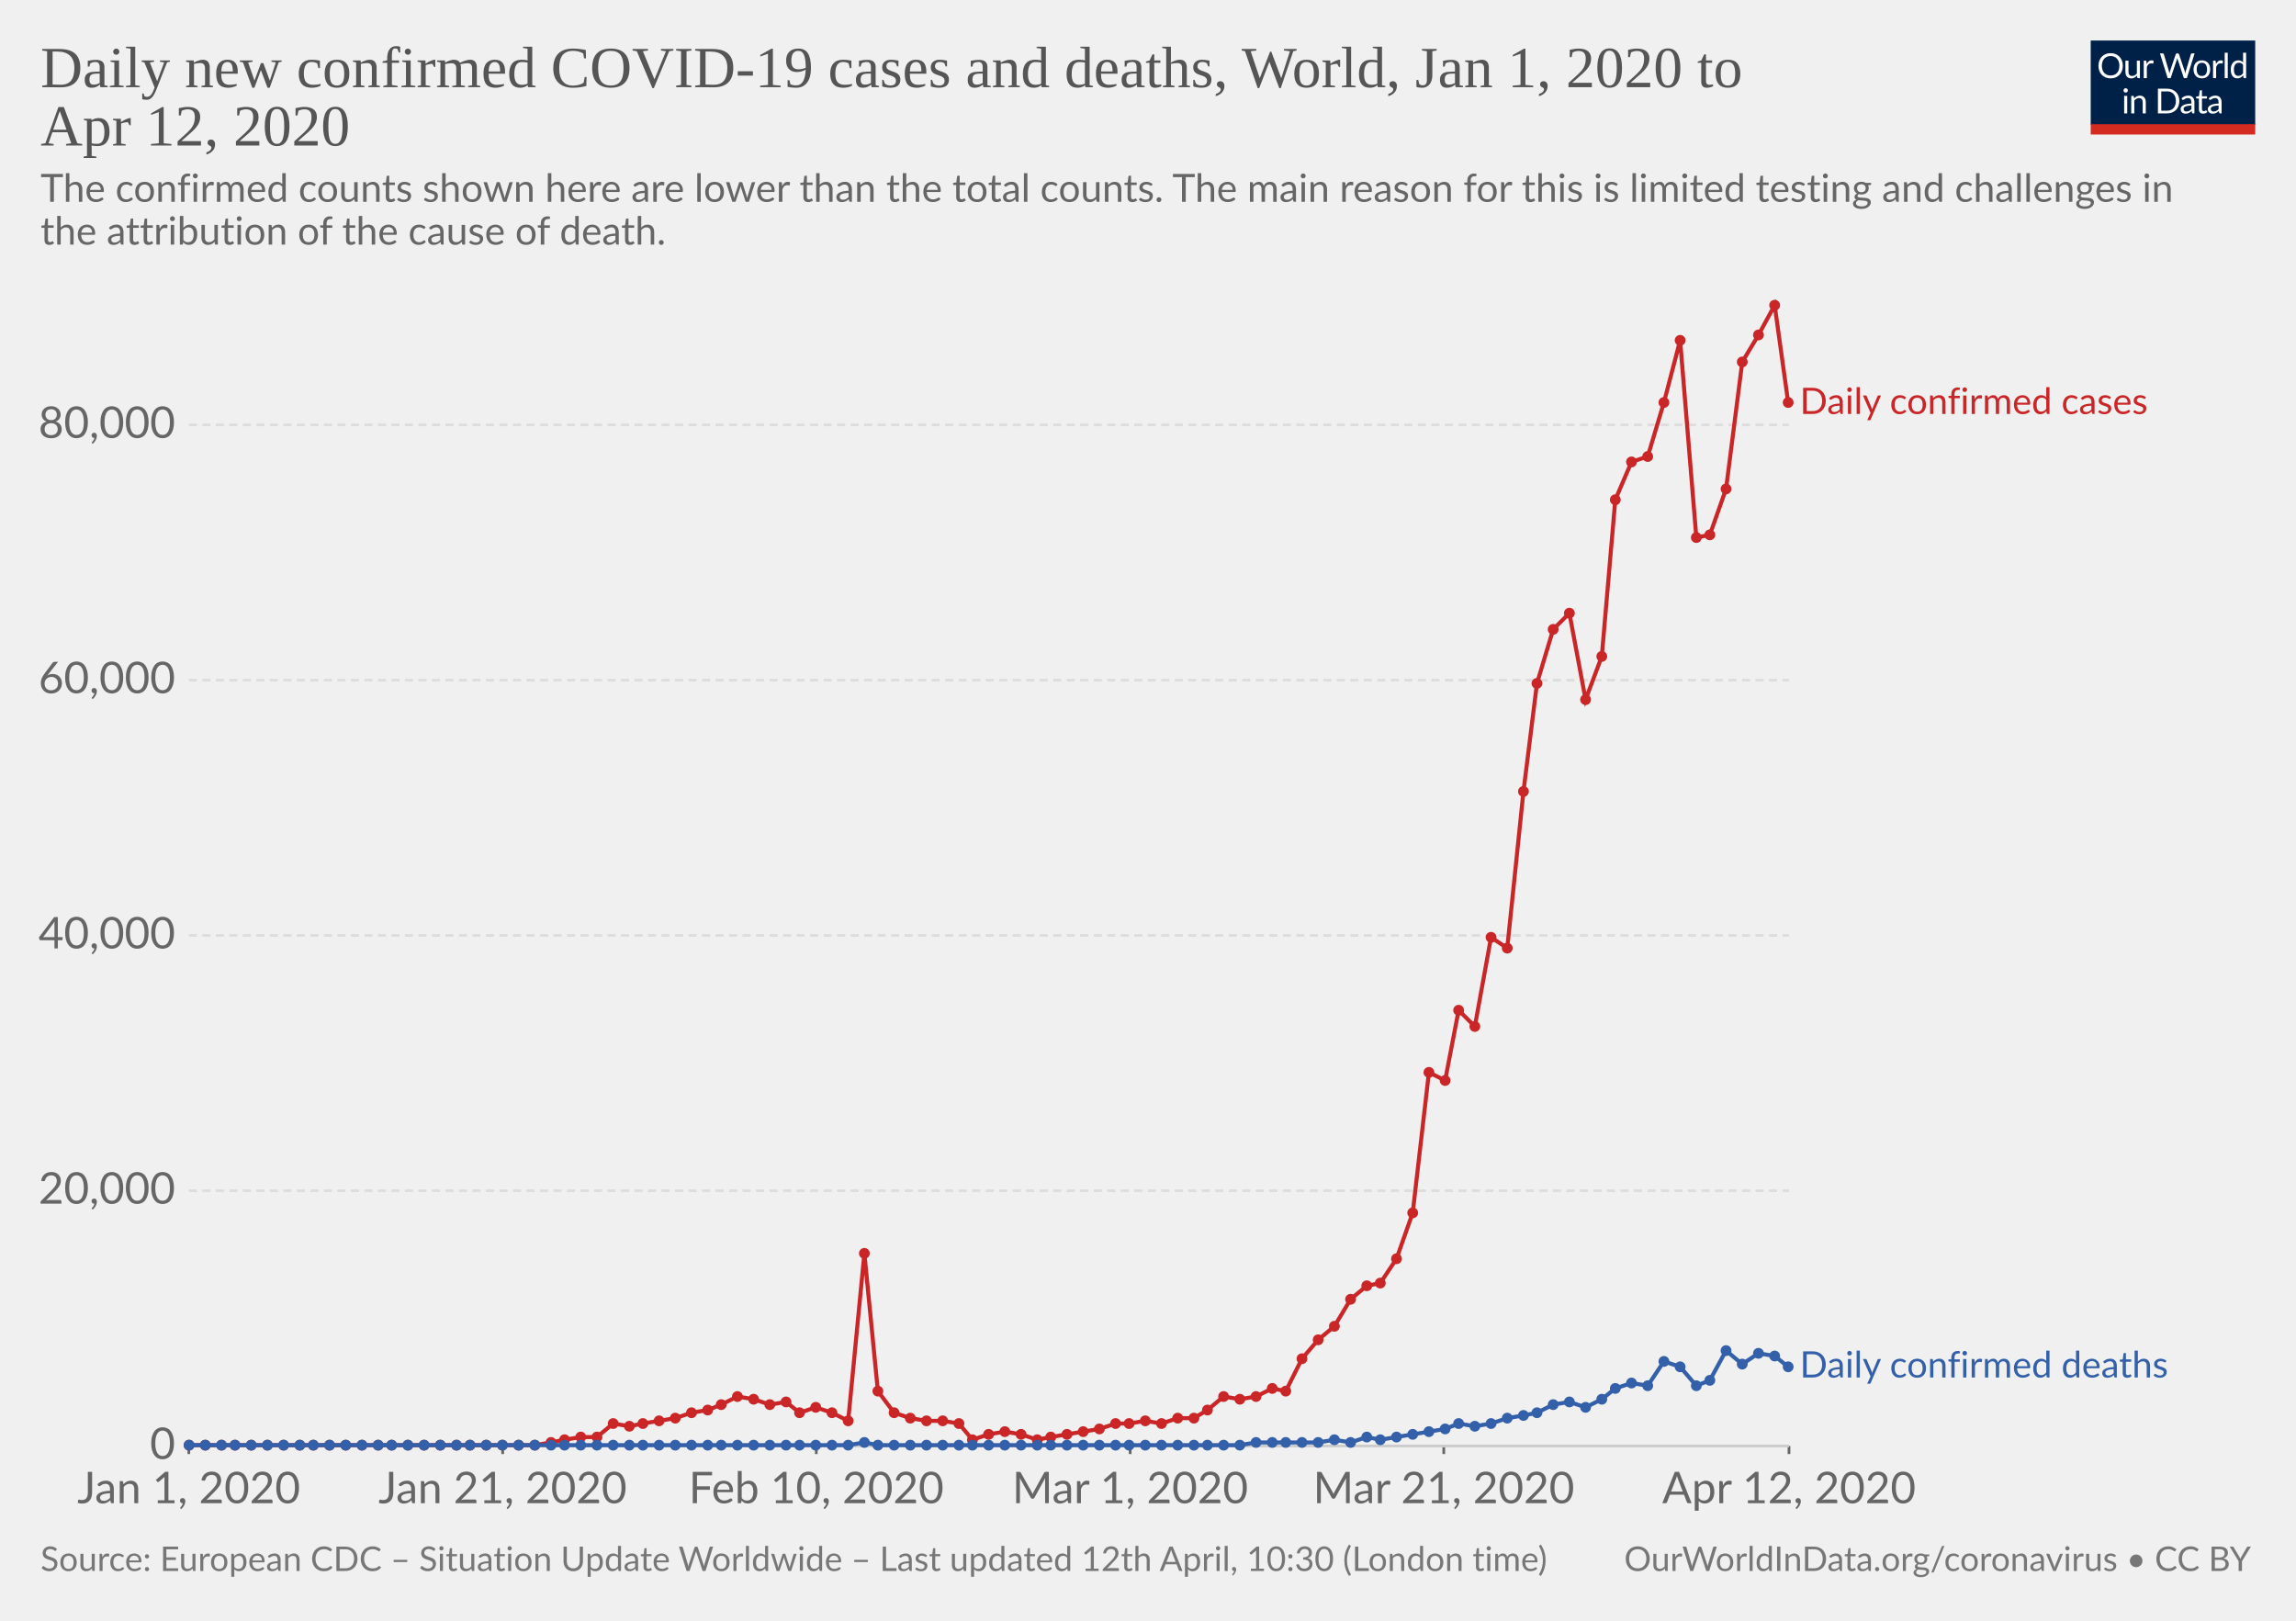
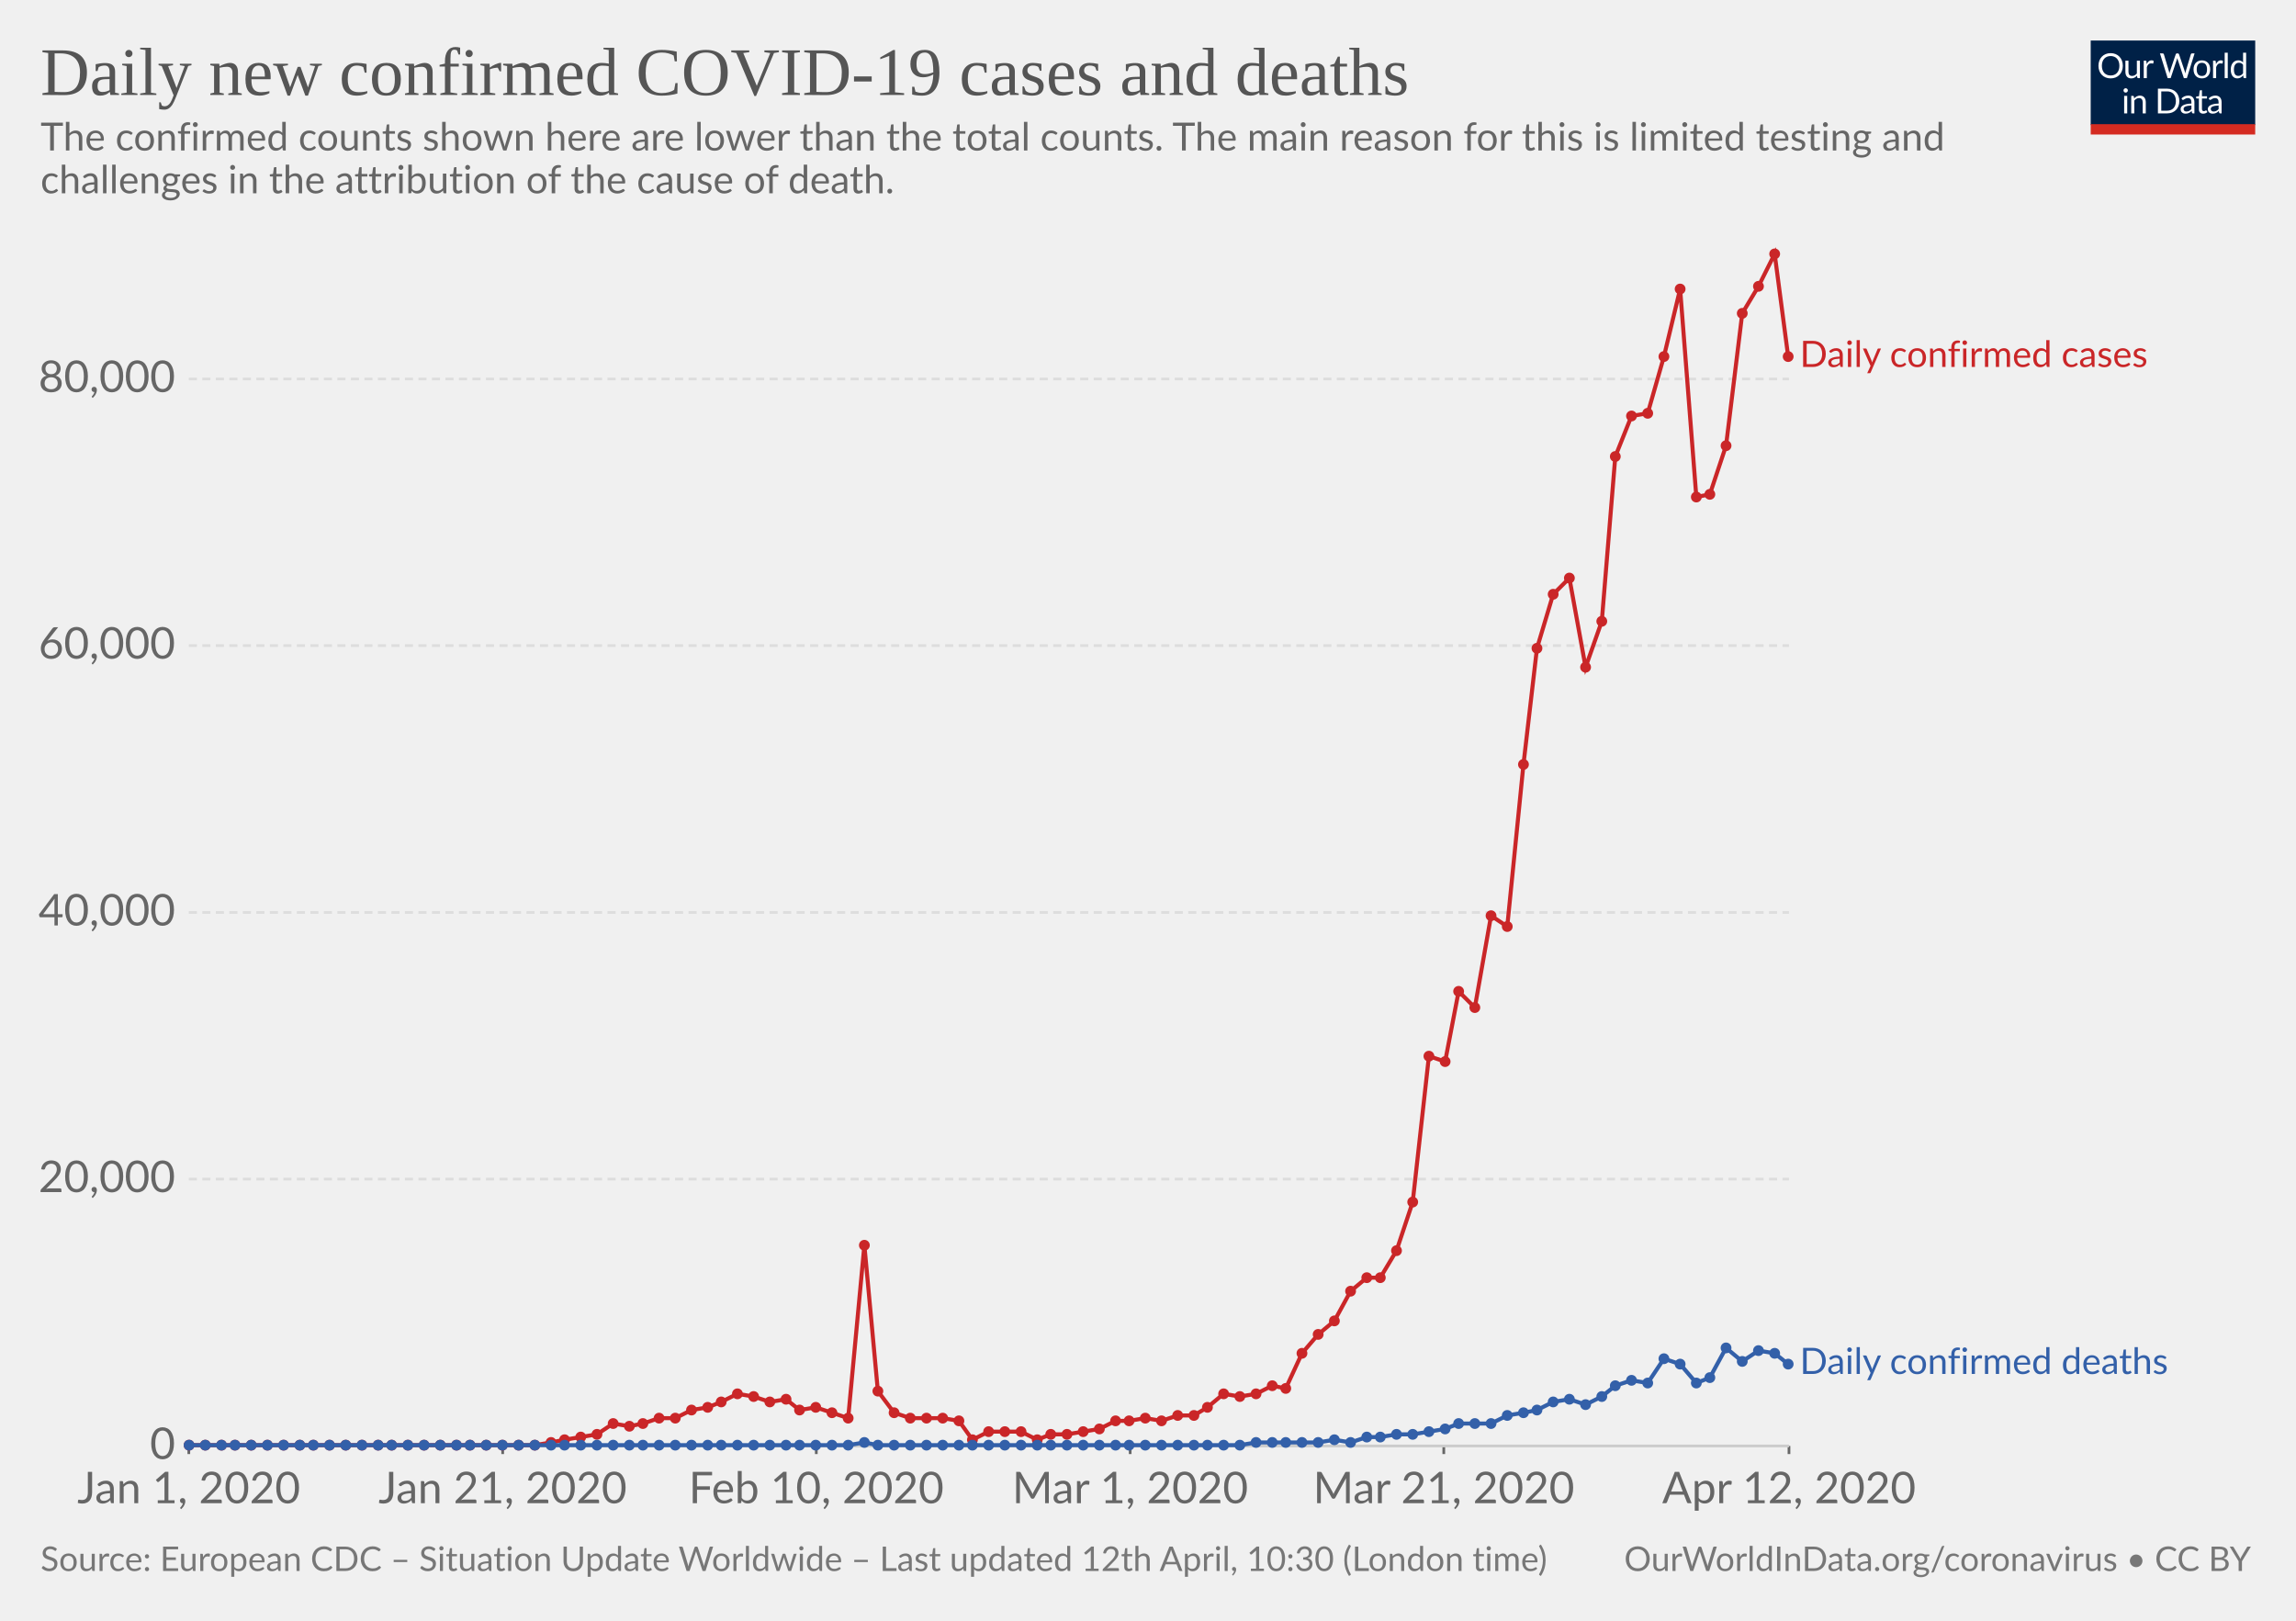
<svg xmlns="http://www.w3.org/2000/svg" version="1.1" style="background-color:#fff;-webkit-font-smoothing:antialiased" width="850" height="600" font-family="Lato,'Helvetica Neue',Helvetica,Arial,sans-serif" font-size="18" text-rendering="optimizeLegibility">
  <g class="HeaderView">
    <g transform="matrix(.29 0 0 .29 774 15)">
      <svg width="210" height="120" viewBox="0 0 210 120" fill="none">
        <g clip-path="url(#clip0)">
          <path d="M0 0h210v107.89H0V0z" fill="#002147" />
          <path d="M40.98 32.25c0 2.36-.38 4.53-1.12 6.51a14.26 14.26 0 01-8.1 8.4c-1.9.78-4.02 1.17-6.34 1.17-2.31 0-4.42-.39-6.33-1.17a14.31 14.31 0 01-8.08-8.4 18.29 18.29 0 01-1.12-6.51c0-2.36.38-4.53 1.12-6.5.75-1.97 1.8-3.67 3.17-5.1 1.37-1.43 3-2.55 4.9-3.34 1.92-.8 4.03-1.19 6.34-1.19 2.32 0 4.43.4 6.34 1.19 1.92.8 3.56 1.9 4.93 3.34a14.87 14.87 0 013.17 5.1 18.1 18.1 0 011.12 6.5zm-4.38 0c0-1.94-.26-3.68-.8-5.22a10.91 10.91 0 00-2.24-3.89 9.68 9.68 0 00-3.52-2.46 11.95 11.95 0 00-4.62-.86c-1.68 0-3.21.28-4.6.86a9.88 9.88 0 00-3.54 2.46 10.91 10.91 0 00-2.24 3.9c-.53 1.53-.8 3.27-.8 5.2 0 1.94.27 3.68.8 5.22a11.17 11.17 0 002.24 3.9 10.01 10.01 0 003.55 2.44c1.38.56 2.9.83 4.6.83 1.7 0 3.24-.27 4.61-.83a9.8 9.8 0 003.52-2.44 11.17 11.17 0 002.25-3.9c.53-1.54.8-3.28.8-5.21zm26.22-6.54V48H60.5c-.56 0-.9-.27-1.05-.81l-.31-2.4a12.45 12.45 0 01-3.26 2.6c-1.2.64-2.58.96-4.13.96-1.22 0-2.3-.2-3.24-.6a6.52 6.52 0 01-2.33-1.7 7.37 7.37 0 01-1.43-2.67c-.3-1.04-.46-2.2-.46-3.45V25.7h3.91v14.22c0 1.68.38 2.99 1.15 3.91.77.93 1.96 1.39 3.54 1.39 1.16 0 2.24-.27 3.23-.82a10.42 10.42 0 002.8-2.28V25.7h3.91zm8.61 4.47a9.94 9.94 0 012.6-3.56 5.64 5.64 0 013.76-1.3c.47 0 .92.05 1.34.15.44.1.83.27 1.17.49L80 28.88c-.09.37-.3.55-.66.55-.2 0-.5-.04-.9-.13a6.21 6.21 0 00-3.24.18c-.54.2-1.03.5-1.47.92-.42.4-.81.9-1.17 1.5-.33.58-.64 1.26-.92 2.02V48h-3.94V25.71h2.25c.42 0 .72.08.88.25.16.16.27.44.33.83l.26 3.39zm61.16-13.7L122.75 48h-3.82l-7.99-24.05a21.95 21.95 0 01-.42-1.58 38.36 38.36 0 01-.44 1.58L102.05 48h-3.83L88.4 16.47h3.54c.38 0 .7.1.95.29.26.2.43.43.5.73l6.52 21.9c.1.4.2.83.28 1.28.1.46.2.94.29 1.46l.3-1.46c.12-.47.25-.9.38-1.27l7.41-21.91c.1-.25.26-.48.51-.69.27-.22.58-.33.95-.33h1.23c.38 0 .69.1.92.29.24.2.41.43.53.73l7.4 21.9a28.4 28.4 0 01.68 2.62 29.52 29.52 0 01.52-2.61l6.54-21.91c.07-.27.23-.5.48-.7.27-.21.58-.32.95-.32h3.32zm9.35 8.88c1.63 0 3.1.27 4.4.82a9.43 9.43 0 015.46 5.94c.5 1.4.74 2.98.74 4.73 0 1.76-.25 3.34-.74 4.75a9.43 9.43 0 01-5.46 5.92c-1.3.52-2.77.79-4.4.79-1.64 0-3.12-.27-4.44-.8a9.42 9.42 0 01-3.35-2.3c-.92-1-1.63-2.2-2.13-3.61-.49-1.41-.73-3-.73-4.75s.24-3.33.73-4.73c.5-1.43 1.2-2.64 2.13-3.63.93-1 2.04-1.77 3.35-2.31 1.32-.55 2.8-.82 4.44-.82zm0 19.89c2.2 0 3.84-.73 4.93-2.2 1.08-1.48 1.63-3.54 1.63-6.18 0-2.66-.55-4.72-1.63-6.2-1.09-1.49-2.73-2.23-4.93-2.23-1.12 0-2.09.2-2.93.57-.82.39-1.5.94-2.06 1.65-.55.72-.96 1.61-1.24 2.67-.26 1.04-.4 2.22-.4 3.54 0 2.64.55 4.7 1.64 6.18 1.1 1.47 2.76 2.2 4.99 2.2zm17.97-15.07a9.94 9.94 0 012.6-3.56 5.64 5.64 0 013.76-1.3c.47 0 .91.05 1.34.15.44.1.83.27 1.16.49l-.28 2.92c-.09.37-.31.55-.66.55-.2 0-.5-.04-.9-.13a6.2 6.2 0 00-3.24.18c-.54.2-1.03.5-1.47.92-.43.4-.82.9-1.17 1.5a13.1 13.1 0 00-.92 2.02V48h-3.94V25.71h2.24c.43 0 .72.08.88.25.17.16.28.44.33.83l.27 3.39zm15.04-14.59V48h-3.92V15.6h3.92zm19.55 15.43a6.22 6.22 0 00-2.38-2.05 6.7 6.7 0 00-2.86-.6c-2.07 0-3.66.75-4.77 2.23-1.12 1.48-1.68 3.6-1.68 6.33 0 1.46.13 2.7.38 3.74a7.29 7.29 0 001.1 2.56 4.35 4.35 0 001.78 1.45c.7.3 1.5.46 2.4.46 1.29 0 2.41-.3 3.36-.88a9.6 9.6 0 002.67-2.49V31.02zm3.91-15.43V48h-2.33c-.56 0-.9-.27-1.06-.81l-.35-2.71a12.13 12.13 0 01-3.25 2.77 8.28 8.28 0 01-4.23 1.06 7.31 7.31 0 01-6.14-2.9c-.73-.96-1.3-2.15-1.69-3.57a18.35 18.35 0 01.07-9.48 11.29 11.29 0 011.89-3.7 8.7 8.7 0 017.06-3.34 7.96 7.96 0 016.12 2.62V15.59h3.91zM46.61 70.71V93H42.7V70.71h3.91zm.84-7c0 .39-.08.75-.24 1.09-.15.32-.35.61-.62.88-.25.25-.55.44-.9.59a2.67 2.67 0 01-2.16 0 2.9 2.9 0 01-1.45-1.47 2.67 2.67 0 010-2.16c.15-.35.35-.65.6-.9.25-.27.53-.47.85-.62a2.67 2.67 0 012.16 0c.35.15.65.35.9.62.27.25.47.55.62.9.16.34.24.7.24 1.08zm7.97 10.24c.49-.54 1-1.04 1.54-1.48a9.85 9.85 0 013.66-1.84 8.96 8.96 0 015.43.35c.94.4 1.72.97 2.33 1.71.63.74 1.11 1.62 1.43 2.67.32 1.04.49 2.19.49 3.45V93h-3.94V78.81c0-1.69-.4-3-1.17-3.92-.76-.93-1.93-1.4-3.5-1.4-1.15 0-2.24.27-3.25.83-1 .56-1.92 1.31-2.77 2.27V93h-3.94V70.71h2.35c.56 0 .9.28 1.04.82l.3 2.42zm57.7 3.3c0 2.36-.37 4.5-1.11 6.44a14.3 14.3 0 01-3.17 4.98c-1.37 1.37-3 2.45-4.93 3.2-1.9.76-4.02 1.13-6.33 1.13H85.8V61.47h11.77c2.31 0 4.42.39 6.33 1.15a13.8 13.8 0 018.1 8.18 17.75 17.75 0 011.12 6.45zm-4.37 0c0-1.94-.26-3.67-.8-5.2a10.94 10.94 0 00-2.23-3.87 9.57 9.57 0 00-3.53-2.42 12.23 12.23 0 00-4.61-.83h-7.5v24.62h7.5c1.7 0 3.24-.28 4.61-.84a9.7 9.7 0 003.53-2.4 10.94 10.94 0 002.24-3.87c.53-1.53.8-3.26.8-5.2zm19.8 5.72c-1.8.06-3.34.2-4.62.44-1.26.22-2.3.51-3.1.88-.8.36-1.37.8-1.74 1.3-.35.5-.53 1.05-.53 1.67 0 .58.1 1.1.3 1.52a3 3 0 00.76 1.05c.34.27.73.46 1.17.6.45.11.94.17 1.45.17a7.28 7.28 0 003.5-.81 11.95 11.95 0 002.82-2.2v-4.62zm-12.65-9.11a12.73 12.73 0 013.98-2.66c1.43-.59 3-.88 4.73-.88 1.25 0 2.36.2 3.33.61a6.81 6.81 0 013.94 4.38c.33 1.04.5 2.19.5 3.43V93h-1.74a1.8 1.8 0 01-.88-.18c-.2-.13-.36-.38-.48-.74l-.44-2.12c-.59.55-1.16 1.03-1.72 1.46a9.48 9.48 0 01-3.74 1.7c-.69.15-1.46.23-2.3.23-.87 0-1.69-.12-2.45-.35a5.34 5.34 0 01-3.34-2.93 6.64 6.64 0 01-.49-2.64c0-.88.25-1.72.73-2.53a6.33 6.33 0 012.35-2.17c1.09-.63 2.5-1.15 4.25-1.54 1.75-.41 3.89-.65 6.42-.7v-1.75c0-1.73-.37-3.03-1.12-3.91-.75-.9-1.84-1.34-3.28-1.34-.97 0-1.78.12-2.44.37-.64.23-1.2.5-1.7.81l-1.23.82c-.33.23-.67.35-1 .35-.27 0-.5-.07-.69-.2a2.1 2.1 0 01-.48-.53l-.7-1.25zm27.67 19.5c-1.76 0-3.12-.5-4.07-1.48-.94-.98-1.41-2.4-1.41-4.25V74h-2.68a.9.9 0 01-.6-.2c-.16-.14-.24-.36-.24-.66v-1.56l3.65-.46.9-6.89c.05-.22.14-.4.29-.52a.88.88 0 01.62-.22H142v7.67h6.44V74h-6.44v13.38c0 .94.22 1.63.68 2.09.45.45 1.04.68 1.76.68a3.21 3.21 0 001.85-.53l.55-.35c.16-.12.3-.18.41-.18.2 0 .4.13.55.38l1.15 1.87a7.45 7.45 0 01-2.44 1.5c-.96.35-1.94.52-2.95.52zm19.68-10.4c-1.8.07-3.34.21-4.62.45-1.26.22-2.3.51-3.1.88-.8.36-1.37.8-1.74 1.3-.35.5-.53 1.05-.53 1.67 0 .58.1 1.1.3 1.52.18.42.44.77.76 1.05.34.27.73.46 1.17.6.45.11.94.17 1.45.17a7.3 7.3 0 003.5-.81 12.04 12.04 0 002.82-2.2v-4.62zm-12.65-9.1a12.72 12.72 0 013.99-2.66c1.42-.59 3-.88 4.72-.88 1.25 0 2.36.2 3.33.61a6.81 6.81 0 013.94 4.38c.33 1.04.5 2.19.5 3.43V93h-1.74a1.8 1.8 0 01-.88-.18c-.2-.13-.36-.38-.48-.74l-.44-2.12c-.59.55-1.16 1.03-1.72 1.46a9.48 9.48 0 01-3.74 1.7c-.69.15-1.46.23-2.3.23-.87 0-1.69-.12-2.45-.35a5.33 5.33 0 01-3.34-2.93 6.62 6.62 0 01-.49-2.64c0-.88.25-1.72.73-2.53a6.33 6.33 0 012.35-2.17c1.09-.63 2.5-1.15 4.25-1.54 1.74-.41 3.89-.65 6.42-.7v-1.75c0-1.73-.37-3.03-1.12-3.91-.75-.9-1.84-1.34-3.28-1.34-.97 0-1.78.12-2.44.37-.64.23-1.2.5-1.7.81-.46.3-.87.57-1.22.82-.34.23-.68.35-1.02.35-.26 0-.49-.07-.68-.2-.19-.14-.35-.32-.48-.53l-.7-1.25z" fill="#fff" />
          <path fill="#D42B21" d="M0 106.79h210V120H0z" />
        </g>
        <defs>
          <clipPath id="clip0">
            <path fill="#fff" d="M0 0h210v120H0z" />
          </clipPath>
        </defs>
      </svg>
    </g>
    <a href="https://ourworldindata.org/grapher/daily-covid-cases-deaths" target="_blank" font-family="&quot;Playfair Display&quot;,Georgia,&quot;Times New Roman&quot;,serif">
-       <text font-size="21.6" x="15" y="32.3" fill="#555">
-         <tspan x="15" y="32.28">Daily new confirmed COVID-19 cases and deaths, World, Jan 1, 2020 to</tspan>
-         <tspan x="15" y="53.88">Apr 12, 2020</tspan>
+       <text font-size="25.2" x="15" y="35.2" fill="#555">
+         <tspan x="15" y="35.16">Daily new confirmed COVID-19 cases and deaths</tspan>
      </text>
    </a>
-     <text font-size="14.4" x="15" y="74.7" fill="#666">
-       <tspan x="15" y="74.72">The confirmed counts shown here are lower than the total counts. The main reason for this is limited testing and challenges in</tspan>
-       <tspan x="15" y="90.56">the attribution of the cause of death.</tspan>
+     <text font-size="14.4" x="15" y="55.7" fill="#666">
+       <tspan x="15" y="55.72">The confirmed counts shown here are lower than the total counts. The main reason for this is limited testing and</tspan>
+       <tspan x="15" y="71.56">challenges in the attribution of the cause of death.</tspan>
    </text>
  </g>
  <g class="LineChart">
    <defs>
      <clipPath id="a">
-         <path d="M59.9 0h830v886.8h-830z" />
+         <path d="M59.9 0h830v924.8h-830z" />
      </clipPath>
    </defs>
    <g class="AxisBoxView">
      <g class="HorizontalAxis">
        <path stroke="#666" d="M69.9 535.3v3M186.1 535.3v3M302.2 535.3v3M418.4 535.3v3M534.5 535.3v3M662.3 535.3v3" />
        <text x="69.9" y="556.5" fill="#666" text-anchor="middle" font-size="16.2">Jan 1, 2020</text>
        <text x="186.1" y="556.5" fill="#666" text-anchor="middle" font-size="16.2">Jan 21, 2020</text>
        <text x="302.2" y="556.5" fill="#666" text-anchor="middle" font-size="16.2">Feb 10, 2020</text>
        <text x="418.4" y="556.5" fill="#666" text-anchor="middle" font-size="16.2">Mar 1, 2020</text>
        <text x="534.5" y="556.5" fill="#666" text-anchor="middle" font-size="16.2">Mar 21, 2020</text>
        <text x="662.3" y="556.5" fill="#666" text-anchor="middle" font-size="16.2">Apr 12, 2020</text>
      </g>
      <g class="VerticalAxis" fill="#666" dominant-baseline="middle" text-anchor="end" font-size="16.2">
        <text x="64.9" y="535.3">0</text>
-         <text x="64.9" y="440.8">20,000</text>
-         <text x="64.9" y="346.3">40,000</text>
-         <text x="64.9" y="251.8">60,000</text>
-         <text x="64.9" y="157.3">80,000</text>
+         <text x="64.9" y="436.5">20,000</text>
+         <text x="64.9" y="337.8">40,000</text>
+         <text x="64.9" y="239">60,000</text>
+         <text x="64.9" y="140.3">80,000</text>
      </g>
      <g class="AxisGridLines">
        <path stroke="#ccc" d="M69.9 535.3h592.4" />
-         <path stroke="#ddd" stroke-dasharray="3,2" d="M69.9 440.8h592.4M69.9 346.3h592.4M69.9 251.8h592.4M69.9 157.3h592.4" />
+         <path stroke="#ddd" stroke-dasharray="3,2" d="M69.9 436.5h592.4M69.9 337.8h592.4M69.9 239h592.4M69.9 140.3h592.4" />
      </g>
    </g>
    <g clip-path="url(#a)">
      <g class="HeightedLegend" cursor="default">
        <g class="legendMark">
-           <text font-size="13.5" x="666.3" y="153.3" fill="#ca2628">
-             <tspan x="666.3" y="153.25">Daily confirmed cases</tspan>
+           <text font-size="13.5" x="666.3" y="135.9" fill="#ca2628">
+             <tspan x="666.3" y="135.85">Daily confirmed cases</tspan>
          </text>
        </g>
        <g class="legendMark">
-           <text font-size="13.5" x="666.3" y="509.9" fill="#3360a9">
-             <tspan x="666.3" y="509.95">Daily confirmed deaths</tspan>
+           <text font-size="13.5" x="666.3" y="508.7" fill="#3360a9">
+             <tspan x="666.3" y="508.65">Daily confirmed deaths</tspan>
          </text>
        </g>
      </g>
      <g class="Lines">
        <g class="key-World_0">
-           <path stroke="#ca2628" stroke-linecap="round" d="M70 535h128l6-1 5-1 6-1h6l6-5 6 1 5-1 6-1 6-1 6-2 6-1 5-2 6-3 6 1 6 2 6-1 5 4 6-2 6 2 6 3 6-62 5 51 6 8 6 2 6 1h6l6 1 5 6 6-2 6-1 6 1 6 2 5-1 6-1 6-1 6-1 6-2h5l6-1 6 1 6-2h6l5-3 6-5 6 1 6-1 6-3 5 1 6-12 6-7 6-5 6-10 6-5 5-1 6-9 6-17 6-52 6 3 5-26 6 6 6-33 6 4 6-58 5-40 6-20 6-6 6 32 6-16 5-58 6-14 6-2 6-20 6-23 6 73 5-1 6-17 6-47 6-10 6-11 5 36" fill="none" stroke-width="1.5" />
+           <path stroke="#ca2628" stroke-linecap="round" d="M70 535h128l6-1 5-1 6-1 6-1 6-4 6 1 5-1 6-2h6l6-3 6-1 5-2 6-3 6 1 6 2 6-1 5 4 6-1 6 2 6 2 6-64 5 54 6 8 6 2h12l6 1 5 7 6-3h12l6 3 5-2h6l6-1 6-1 6-3h5l6-1 6 1 6-2h6l5-3 6-5 6 1 6-1 6-3 5 1 6-13 6-7 6-5 6-11 6-5h5l6-10 6-18 6-54 6 2 5-26 6 6 6-34 6 4 6-60 5-43 6-20 6-6 6 33 6-17 5-61 6-15 6-1 6-21 6-25 6 77 5-1 6-18 6-49 6-10 6-12 5 38" fill="none" stroke-width="1.5" />
          <g fill="#ca2628">
            <circle cx="70" cy="535" r="2" />
            <circle cx="76" cy="535" r="2" />
            <circle cx="82" cy="535" r="2" />
            <circle cx="87" cy="535" r="2" />
            <circle cx="93" cy="535" r="2" />
            <circle cx="99" cy="535" r="2" />
            <circle cx="105" cy="535" r="2" />
            <circle cx="111" cy="535" r="2" />
            <circle cx="116" cy="535" r="2" />
            <circle cx="122" cy="535" r="2" />
            <circle cx="128" cy="535" r="2" />
            <circle cx="134" cy="535" r="2" />
            <circle cx="140" cy="535" r="2" />
            <circle cx="145" cy="535" r="2" />
            <circle cx="151" cy="535" r="2" />
            <circle cx="157" cy="535" r="2" />
            <circle cx="163" cy="535" r="2" />
            <circle cx="169" cy="535" r="2" />
            <circle cx="174" cy="535" r="2" />
            <circle cx="180" cy="535" r="2" />
            <circle cx="186" cy="535" r="2" />
            <circle cx="192" cy="535" r="2" />
            <circle cx="198" cy="535" r="2" />
            <circle cx="204" cy="534" r="2" />
            <circle cx="209" cy="533" r="2" />
            <circle cx="215" cy="532" r="2" />
-             <circle cx="221" cy="532" r="2" />
+             <circle cx="221" cy="531" r="2" />
            <circle cx="227" cy="527" r="2" />
            <circle cx="233" cy="528" r="2" />
            <circle cx="238" cy="527" r="2" />
-             <circle cx="244" cy="526" r="2" />
+             <circle cx="244" cy="525" r="2" />
            <circle cx="250" cy="525" r="2" />
-             <circle cx="256" cy="523" r="2" />
-             <circle cx="262" cy="522" r="2" />
-             <circle cx="267" cy="520" r="2" />
-             <circle cx="273" cy="517" r="2" />
-             <circle cx="279" cy="518" r="2" />
-             <circle cx="285" cy="520" r="2" />
-             <circle cx="291" cy="519" r="2" />
-             <circle cx="296" cy="523" r="2" />
+             <circle cx="256" cy="522" r="2" />
+             <circle cx="262" cy="521" r="2" />
+             <circle cx="267" cy="519" r="2" />
+             <circle cx="273" cy="516" r="2" />
+             <circle cx="279" cy="517" r="2" />
+             <circle cx="285" cy="519" r="2" />
+             <circle cx="291" cy="518" r="2" />
+             <circle cx="296" cy="522" r="2" />
            <circle cx="302" cy="521" r="2" />
            <circle cx="308" cy="523" r="2" />
-             <circle cx="314" cy="526" r="2" />
-             <circle cx="320" cy="464" r="2" />
+             <circle cx="314" cy="525" r="2" />
+             <circle cx="320" cy="461" r="2" />
            <circle cx="325" cy="515" r="2" />
            <circle cx="331" cy="523" r="2" />
            <circle cx="337" cy="525" r="2" />
-             <circle cx="343" cy="526" r="2" />
-             <circle cx="349" cy="526" r="2" />
-             <circle cx="355" cy="527" r="2" />
+             <circle cx="343" cy="525" r="2" />
+             <circle cx="349" cy="525" r="2" />
+             <circle cx="355" cy="526" r="2" />
            <circle cx="360" cy="533" r="2" />
-             <circle cx="366" cy="531" r="2" />
+             <circle cx="366" cy="530" r="2" />
            <circle cx="372" cy="530" r="2" />
-             <circle cx="378" cy="531" r="2" />
+             <circle cx="378" cy="530" r="2" />
            <circle cx="384" cy="533" r="2" />
-             <circle cx="389" cy="532" r="2" />
+             <circle cx="389" cy="531" r="2" />
            <circle cx="395" cy="531" r="2" />
            <circle cx="401" cy="530" r="2" />
            <circle cx="407" cy="529" r="2" />
-             <circle cx="413" cy="527" r="2" />
-             <circle cx="418" cy="527" r="2" />
-             <circle cx="424" cy="526" r="2" />
-             <circle cx="430" cy="527" r="2" />
-             <circle cx="436" cy="525" r="2" />
-             <circle cx="442" cy="525" r="2" />
-             <circle cx="447" cy="522" r="2" />
-             <circle cx="453" cy="517" r="2" />
-             <circle cx="459" cy="518" r="2" />
-             <circle cx="465" cy="517" r="2" />
-             <circle cx="471" cy="514" r="2" />
-             <circle cx="476" cy="515" r="2" />
-             <circle cx="482" cy="503" r="2" />
-             <circle cx="488" cy="496" r="2" />
-             <circle cx="494" cy="491" r="2" />
-             <circle cx="500" cy="481" r="2" />
-             <circle cx="506" cy="476" r="2" />
-             <circle cx="511" cy="475" r="2" />
-             <circle cx="517" cy="466" r="2" />
-             <circle cx="523" cy="449" r="2" />
-             <circle cx="529" cy="397" r="2" />
-             <circle cx="535" cy="400" r="2" />
-             <circle cx="540" cy="374" r="2" />
-             <circle cx="546" cy="380" r="2" />
-             <circle cx="552" cy="347" r="2" />
-             <circle cx="558" cy="351" r="2" />
-             <circle cx="564" cy="293" r="2" />
-             <circle cx="569" cy="253" r="2" />
-             <circle cx="575" cy="233" r="2" />
-             <circle cx="581" cy="227" r="2" />
-             <circle cx="587" cy="259" r="2" />
-             <circle cx="593" cy="243" r="2" />
-             <circle cx="598" cy="185" r="2" />
-             <circle cx="604" cy="171" r="2" />
-             <circle cx="610" cy="169" r="2" />
-             <circle cx="616" cy="149" r="2" />
-             <circle cx="622" cy="126" r="2" />
-             <circle cx="628" cy="199" r="2" />
-             <circle cx="633" cy="198" r="2" />
-             <circle cx="639" cy="181" r="2" />
-             <circle cx="645" cy="134" r="2" />
-             <circle cx="651" cy="124" r="2" />
-             <circle cx="657" cy="113" r="2" />
-             <circle cx="662" cy="149" r="2" />
+             <circle cx="413" cy="526" r="2" />
+             <circle cx="418" cy="526" r="2" />
+             <circle cx="424" cy="525" r="2" />
+             <circle cx="430" cy="526" r="2" />
+             <circle cx="436" cy="524" r="2" />
+             <circle cx="442" cy="524" r="2" />
+             <circle cx="447" cy="521" r="2" />
+             <circle cx="453" cy="516" r="2" />
+             <circle cx="459" cy="517" r="2" />
+             <circle cx="465" cy="516" r="2" />
+             <circle cx="471" cy="513" r="2" />
+             <circle cx="476" cy="514" r="2" />
+             <circle cx="482" cy="501" r="2" />
+             <circle cx="488" cy="494" r="2" />
+             <circle cx="494" cy="489" r="2" />
+             <circle cx="500" cy="478" r="2" />
+             <circle cx="506" cy="473" r="2" />
+             <circle cx="511" cy="473" r="2" />
+             <circle cx="517" cy="463" r="2" />
+             <circle cx="523" cy="445" r="2" />
+             <circle cx="529" cy="391" r="2" />
+             <circle cx="535" cy="393" r="2" />
+             <circle cx="540" cy="367" r="2" />
+             <circle cx="546" cy="373" r="2" />
+             <circle cx="552" cy="339" r="2" />
+             <circle cx="558" cy="343" r="2" />
+             <circle cx="564" cy="283" r="2" />
+             <circle cx="569" cy="240" r="2" />
+             <circle cx="575" cy="220" r="2" />
+             <circle cx="581" cy="214" r="2" />
+             <circle cx="587" cy="247" r="2" />
+             <circle cx="593" cy="230" r="2" />
+             <circle cx="598" cy="169" r="2" />
+             <circle cx="604" cy="154" r="2" />
+             <circle cx="610" cy="153" r="2" />
+             <circle cx="616" cy="132" r="2" />
+             <circle cx="622" cy="107" r="2" />
+             <circle cx="628" cy="184" r="2" />
+             <circle cx="633" cy="183" r="2" />
+             <circle cx="639" cy="165" r="2" />
+             <circle cx="645" cy="116" r="2" />
+             <circle cx="651" cy="106" r="2" />
+             <circle cx="657" cy="94" r="2" />
+             <circle cx="662" cy="132" r="2" />
          </g>
        </g>
        <g class="key-World_1">
-           <path stroke="#3360a9" stroke-linecap="round" d="M70 535h244l6-1 5 1h134l6-1h23l6-1 6 1 6-2 5 1 6-1 6-1 6-1 6-1 5-2 6 1 6-1 6-2 6-1 5-1 6-3 6-1 6 2 6-3 5-4 6-2 6 1 6-9 6 2 6 7 5-2 6-11 6 5 6-4 6 1 5 4" fill="none" stroke-width="1.5" />
+           <path stroke="#3360a9" stroke-linecap="round" d="M70 535h244l6-1 5 1h134l6-1h23l6-1 6 1 6-2h5l6-1h6l6-1 6-1 5-2h12l6-3 6-1 5-1 6-3 6-1 6 2 6-3 5-4 6-2 6 1 6-9 6 2 6 7 5-2 6-11 6 5 6-4 6 1 5 4" fill="none" stroke-width="1.5" />
          <g fill="#3360a9">
            <circle cx="70" cy="535" r="2" />
            <circle cx="76" cy="535" r="2" />
            <circle cx="82" cy="535" r="2" />
            <circle cx="87" cy="535" r="2" />
            <circle cx="93" cy="535" r="2" />
            <circle cx="99" cy="535" r="2" />
            <circle cx="105" cy="535" r="2" />
            <circle cx="111" cy="535" r="2" />
            <circle cx="116" cy="535" r="2" />
            <circle cx="122" cy="535" r="2" />
            <circle cx="128" cy="535" r="2" />
            <circle cx="134" cy="535" r="2" />
            <circle cx="140" cy="535" r="2" />
            <circle cx="145" cy="535" r="2" />
            <circle cx="151" cy="535" r="2" />
            <circle cx="157" cy="535" r="2" />
            <circle cx="163" cy="535" r="2" />
            <circle cx="169" cy="535" r="2" />
            <circle cx="174" cy="535" r="2" />
            <circle cx="180" cy="535" r="2" />
            <circle cx="186" cy="535" r="2" />
            <circle cx="192" cy="535" r="2" />
            <circle cx="198" cy="535" r="2" />
            <circle cx="204" cy="535" r="2" />
            <circle cx="209" cy="535" r="2" />
            <circle cx="215" cy="535" r="2" />
            <circle cx="221" cy="535" r="2" />
            <circle cx="227" cy="535" r="2" />
            <circle cx="233" cy="535" r="2" />
            <circle cx="238" cy="535" r="2" />
            <circle cx="244" cy="535" r="2" />
            <circle cx="250" cy="535" r="2" />
            <circle cx="256" cy="535" r="2" />
            <circle cx="262" cy="535" r="2" />
            <circle cx="267" cy="535" r="2" />
            <circle cx="273" cy="535" r="2" />
            <circle cx="279" cy="535" r="2" />
            <circle cx="285" cy="535" r="2" />
            <circle cx="291" cy="535" r="2" />
            <circle cx="296" cy="535" r="2" />
            <circle cx="302" cy="535" r="2" />
            <circle cx="308" cy="535" r="2" />
            <circle cx="314" cy="535" r="2" />
            <circle cx="320" cy="534" r="2" />
            <circle cx="325" cy="535" r="2" />
            <circle cx="331" cy="535" r="2" />
            <circle cx="337" cy="535" r="2" />
            <circle cx="343" cy="535" r="2" />
            <circle cx="349" cy="535" r="2" />
            <circle cx="355" cy="535" r="2" />
            <circle cx="360" cy="535" r="2" />
            <circle cx="366" cy="535" r="2" />
            <circle cx="372" cy="535" r="2" />
            <circle cx="378" cy="535" r="2" />
            <circle cx="384" cy="535" r="2" />
            <circle cx="389" cy="535" r="2" />
            <circle cx="395" cy="535" r="2" />
            <circle cx="401" cy="535" r="2" />
            <circle cx="407" cy="535" r="2" />
            <circle cx="413" cy="535" r="2" />
            <circle cx="418" cy="535" r="2" />
            <circle cx="424" cy="535" r="2" />
            <circle cx="430" cy="535" r="2" />
            <circle cx="436" cy="535" r="2" />
            <circle cx="442" cy="535" r="2" />
            <circle cx="447" cy="535" r="2" />
            <circle cx="453" cy="535" r="2" />
            <circle cx="459" cy="535" r="2" />
            <circle cx="465" cy="534" r="2" />
            <circle cx="471" cy="534" r="2" />
            <circle cx="476" cy="534" r="2" />
            <circle cx="482" cy="534" r="2" />
            <circle cx="488" cy="534" r="2" />
            <circle cx="494" cy="533" r="2" />
            <circle cx="500" cy="534" r="2" />
            <circle cx="506" cy="532" r="2" />
-             <circle cx="511" cy="533" r="2" />
-             <circle cx="517" cy="532" r="2" />
+             <circle cx="511" cy="532" r="2" />
+             <circle cx="517" cy="531" r="2" />
            <circle cx="523" cy="531" r="2" />
            <circle cx="529" cy="530" r="2" />
            <circle cx="535" cy="529" r="2" />
            <circle cx="540" cy="527" r="2" />
-             <circle cx="546" cy="528" r="2" />
+             <circle cx="546" cy="527" r="2" />
            <circle cx="552" cy="527" r="2" />
-             <circle cx="558" cy="525" r="2" />
-             <circle cx="564" cy="524" r="2" />
-             <circle cx="569" cy="523" r="2" />
-             <circle cx="575" cy="520" r="2" />
-             <circle cx="581" cy="519" r="2" />
-             <circle cx="587" cy="521" r="2" />
-             <circle cx="593" cy="518" r="2" />
-             <circle cx="598" cy="514" r="2" />
-             <circle cx="604" cy="512" r="2" />
-             <circle cx="610" cy="513" r="2" />
-             <circle cx="616" cy="504" r="2" />
-             <circle cx="622" cy="506" r="2" />
-             <circle cx="628" cy="513" r="2" />
-             <circle cx="633" cy="511" r="2" />
-             <circle cx="639" cy="500" r="2" />
-             <circle cx="645" cy="505" r="2" />
-             <circle cx="651" cy="501" r="2" />
-             <circle cx="657" cy="502" r="2" />
-             <circle cx="662" cy="506" r="2" />
+             <circle cx="558" cy="524" r="2" />
+             <circle cx="564" cy="523" r="2" />
+             <circle cx="569" cy="522" r="2" />
+             <circle cx="575" cy="519" r="2" />
+             <circle cx="581" cy="518" r="2" />
+             <circle cx="587" cy="520" r="2" />
+             <circle cx="593" cy="517" r="2" />
+             <circle cx="598" cy="513" r="2" />
+             <circle cx="604" cy="511" r="2" />
+             <circle cx="610" cy="512" r="2" />
+             <circle cx="616" cy="503" r="2" />
+             <circle cx="622" cy="505" r="2" />
+             <circle cx="628" cy="512" r="2" />
+             <circle cx="633" cy="510" r="2" />
+             <circle cx="639" cy="499" r="2" />
+             <circle cx="645" cy="504" r="2" />
+             <circle cx="651" cy="500" r="2" />
+             <circle cx="657" cy="501" r="2" />
+             <circle cx="662" cy="505" r="2" />
          </g>
        </g>
      </g>
    </g>
  </g>
  <g class="SourcesFooter" fill="#777">
    <g class="clickable" fill="#777">
      <text font-size="12.6" x="15" y="581.6">
        <tspan x="15" y="581.58">Source: European CDC – Situation Update Worldwide – Last updated 12th April, 10:30 (London time)</tspan>
      </text>
    </g>
    <text font-size="12.6" x="601.3" y="581.6">
      <tspan x="601.27" y="581.58">
        <a target="_blank" href="https://ourworldindata.org/coronavirus" fill="#777">OurWorldInData.org/coronavirus</a> • <a class="cclogo" href="http://creativecommons.org/licenses/by/4.0/deed.en_US" target="_blank" fill="#777">CC BY</a>
      </tspan>
    </text>
  </g>
</svg>
